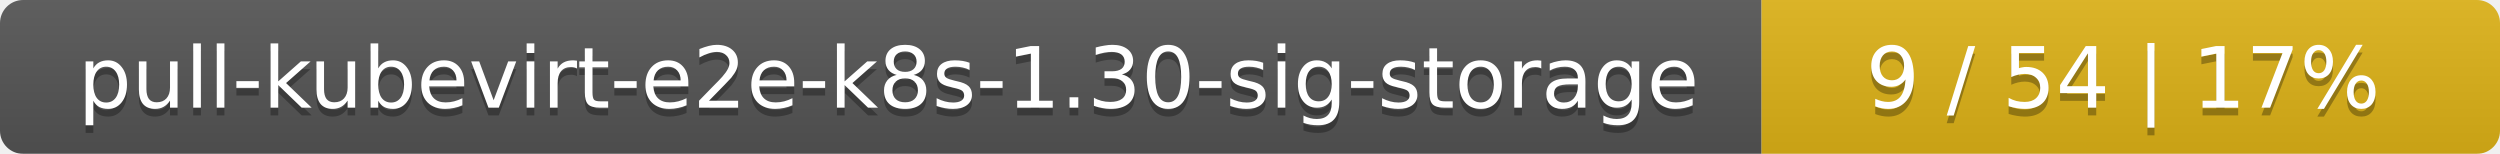
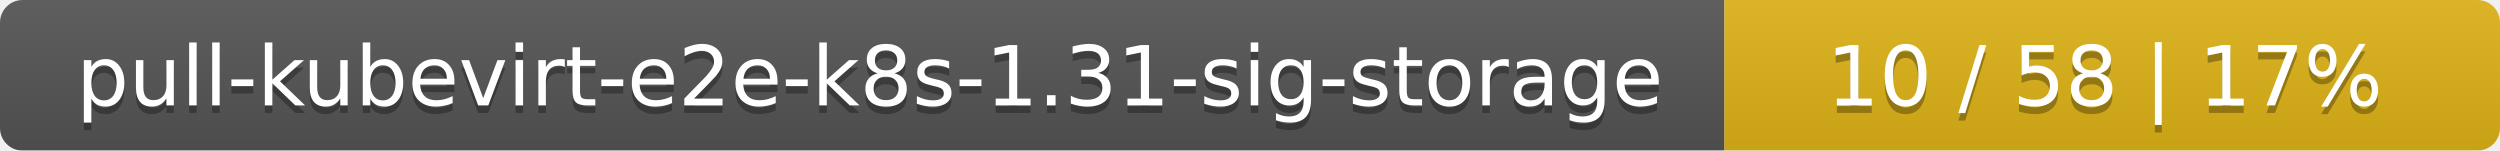
- <svg xmlns="http://www.w3.org/2000/svg" width="325" height="20">
+ <svg xmlns="http://www.w3.org/2000/svg" width="332" height="20">
  <linearGradient id="smooth" x2="0" y2="100%">
    <stop offset="0" stop-color="#bbb" stop-opacity=".1" />
    <stop offset="1" stop-opacity=".1" />
  </linearGradient>
  <mask id="round">
-     <rect width="325" height="20" rx="3" fill="#fff" />
+     <rect width="332" height="20" rx="3" fill="#fff" />
  </mask>
  <g mask="url(#round)">
    <rect width="229" height="20" fill="#555" />
-     <rect x="229" width="96" height="20" fill="#dfb317" />
-     <rect width="325" height="20" fill="url(#smooth)" />
+     <rect x="229" width="103" height="20" fill="#dfb317" />
+     <rect width="332" height="20" fill="url(#smooth)" />
  </g>
  <g fill="#fff" text-anchor="middle" font-family="DejaVu Sans,Verdana,Geneva,sans-serif" font-size="11">
-     <text x="115.5" y="15" fill="#010101" fill-opacity=".3">pull-kubevirt-e2e-k8s-1.30-sig-storage</text>
-     <text x="115.5" y="14">pull-kubevirt-e2e-k8s-1.30-sig-storage</text>
-     <text x="276" y="15" fill="#010101" fill-opacity=".3">9 / 54    |    17%</text>
-     <text x="276" y="14">9 / 54    |    17%</text>
+     <text x="115.5" y="15" fill="#010101" fill-opacity=".3">pull-kubevirt-e2e-k8s-1.31-sig-storage</text>
+     <text x="115.5" y="14">pull-kubevirt-e2e-k8s-1.31-sig-storage</text>
+     <text x="279.5" y="15" fill="#010101" fill-opacity=".3">10 / 58    |    17%</text>
+     <text x="279.5" y="14">10 / 58    |    17%</text>
  </g>
</svg>
